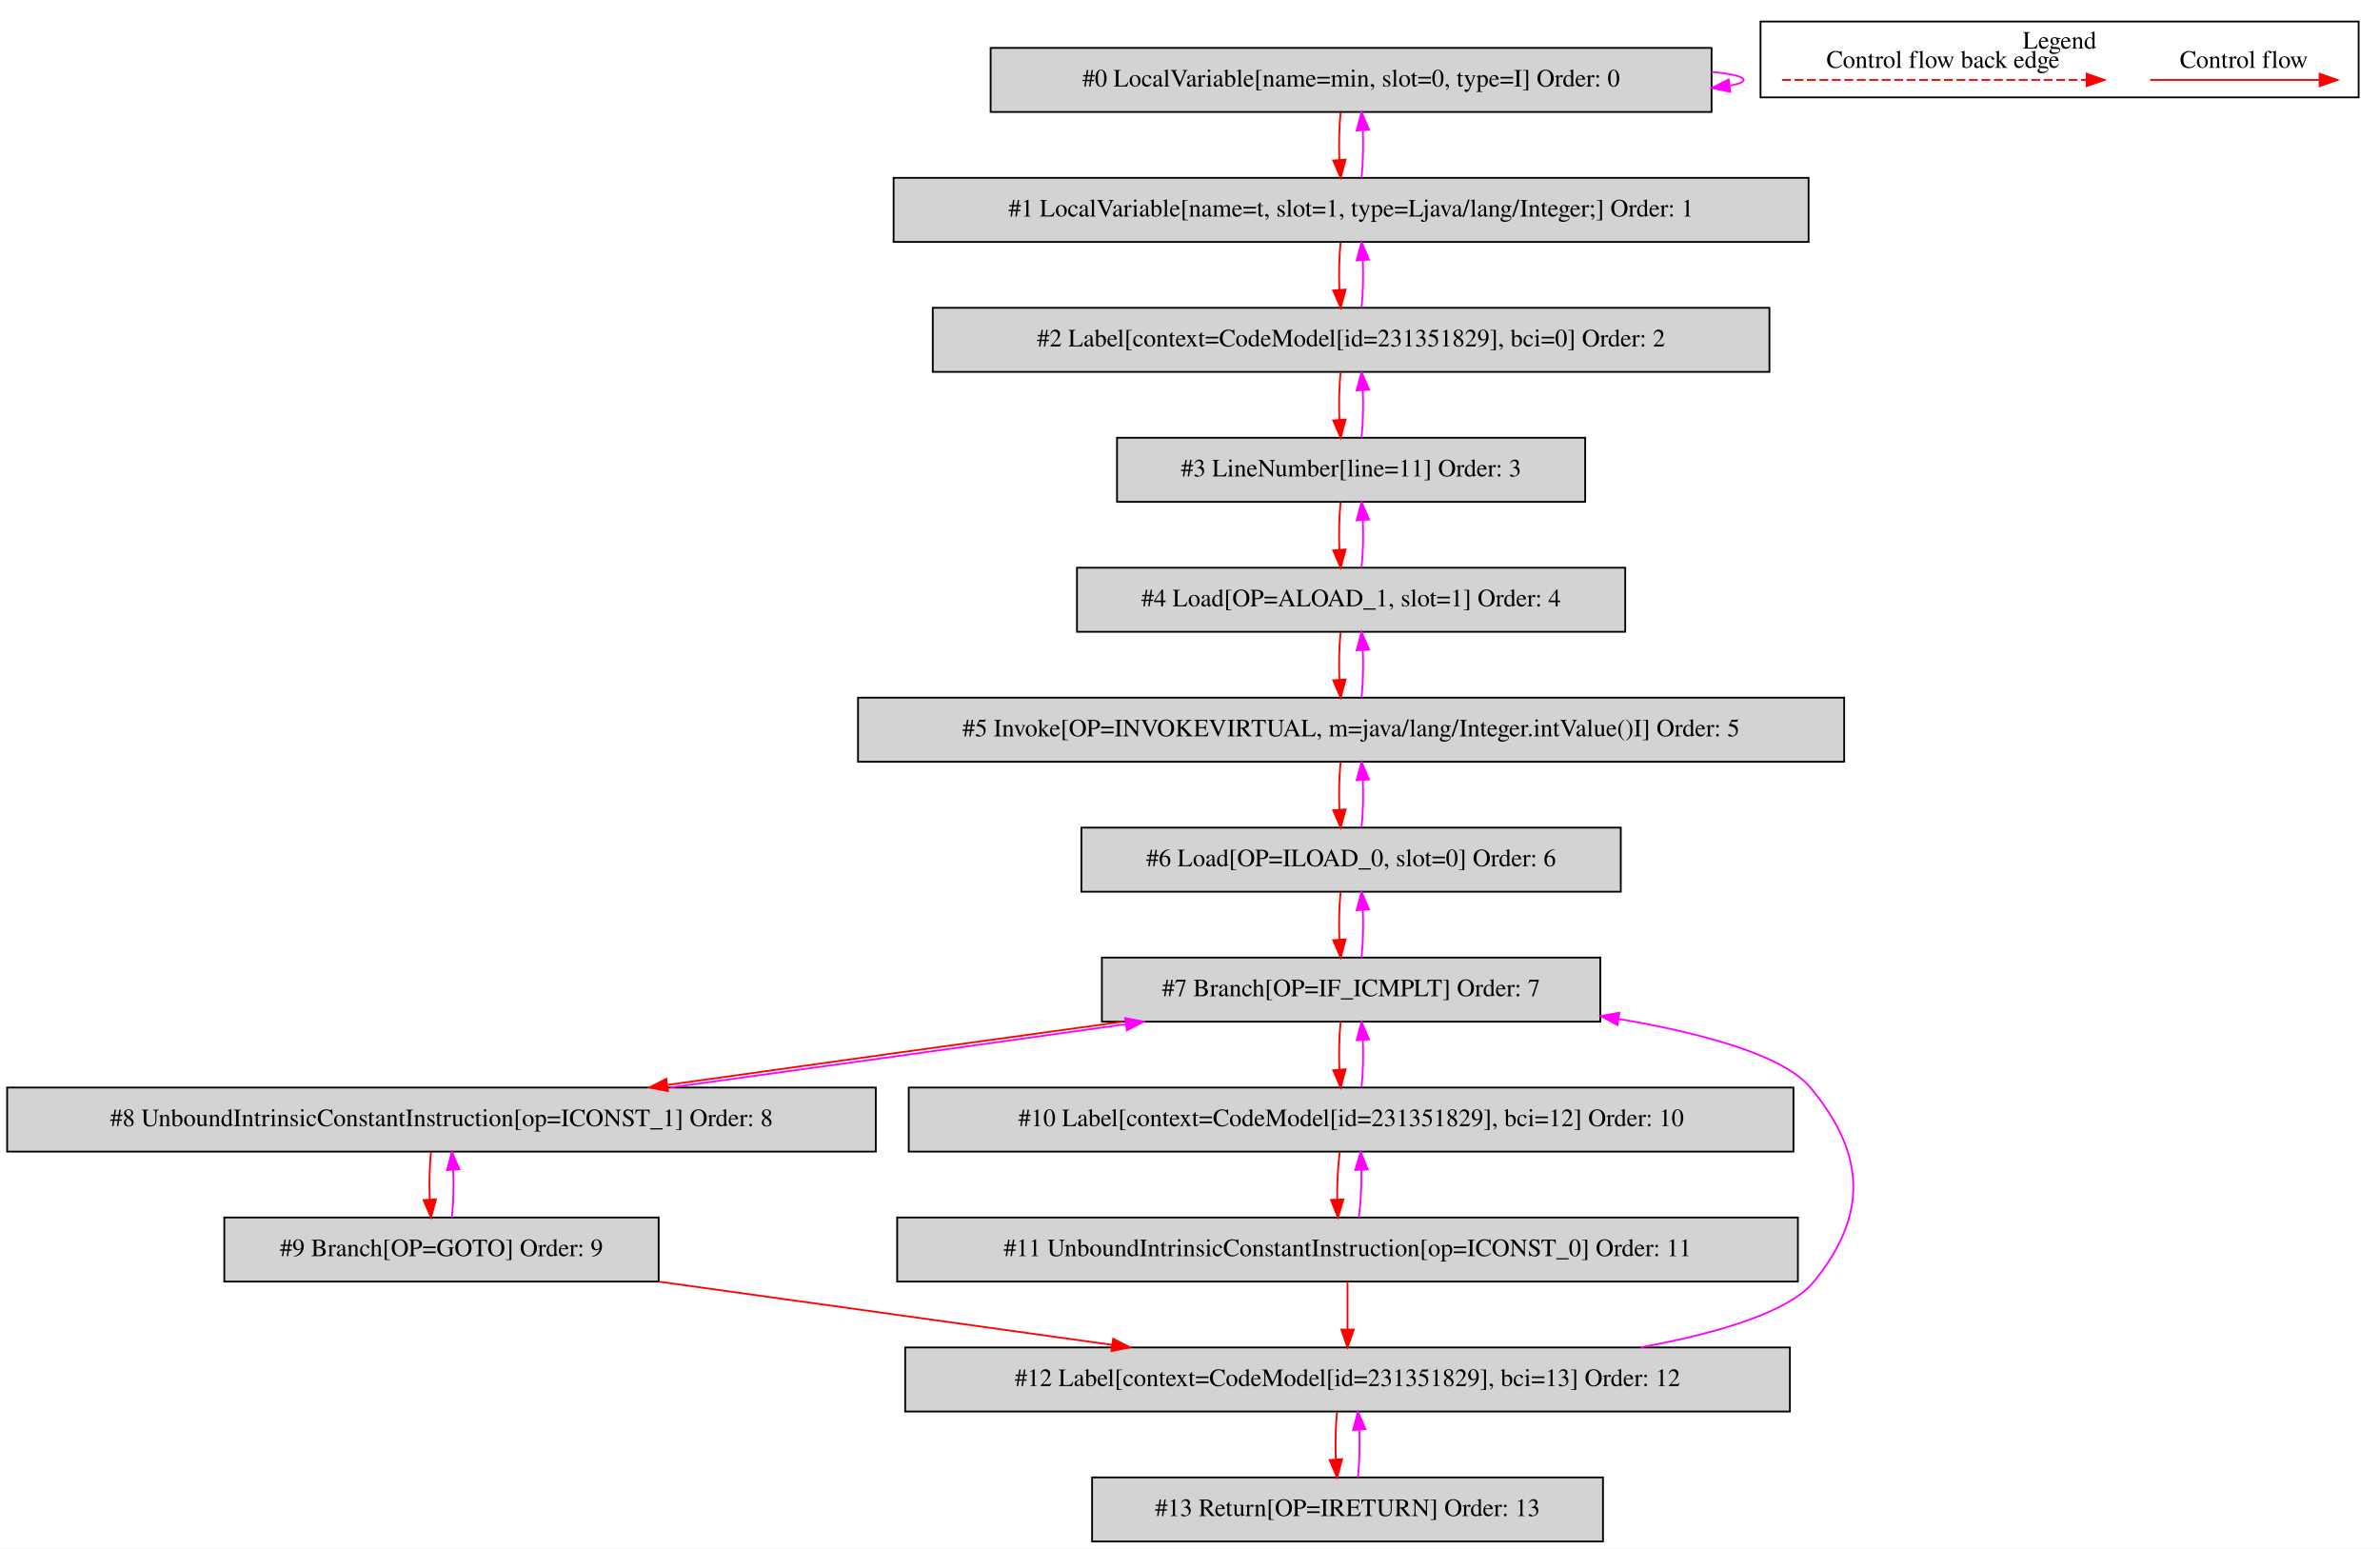
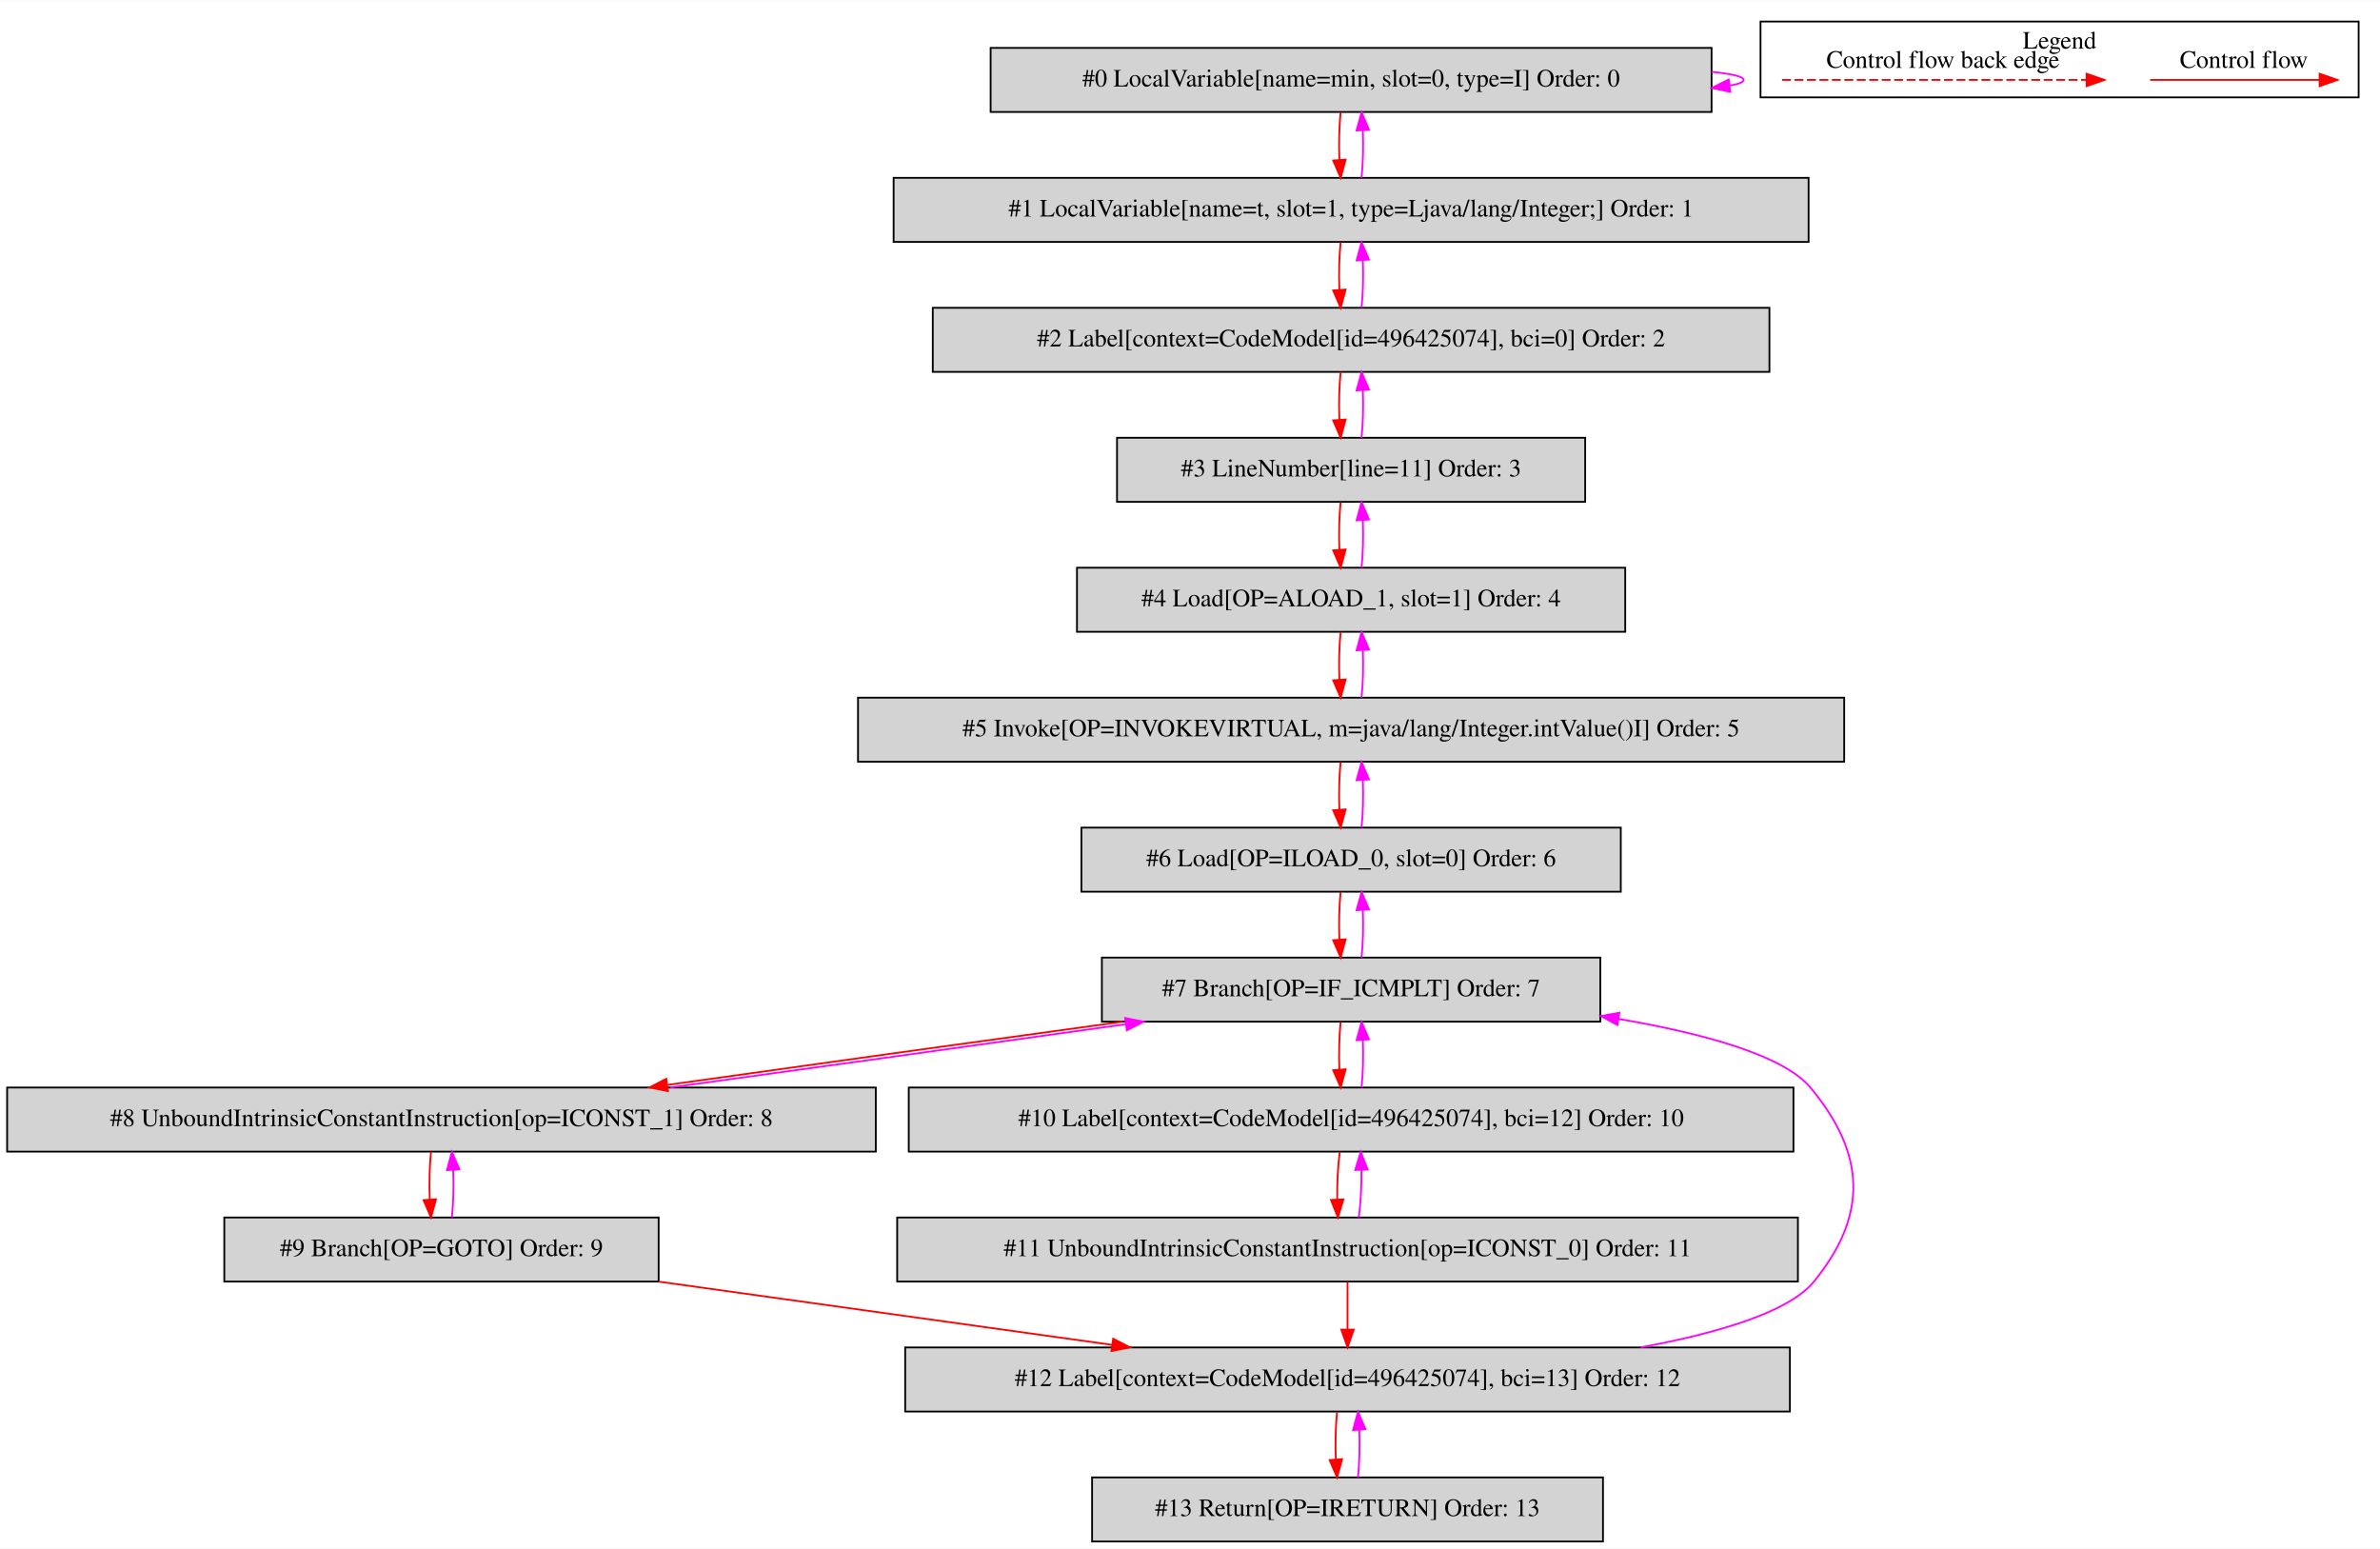
<svg xmlns="http://www.w3.org/2000/svg" width="1337pt" height="870pt" viewBox="0.00 0.00 1337.00 869.80">
  <g id="graph0" class="graph" transform="scale(1 1) rotate(0) translate(4 865.8)">
    <polygon fill="white" stroke="transparent" points="-4,4 -4,-865.8 1333,-865.8 1333,4 -4,4" />
    <g id="clust1" class="cluster">
      <polygon fill="none" stroke="black" points="985,-811.2 985,-853.8 1321,-853.8 1321,-811.2 985,-811.2" />
      <text text-anchor="middle" x="1153" y="-838.6" font-family="Times,serif" font-size="14.00">Legend</text>
    </g>
    <g id="node1" class="node">
      <polygon fill="lightgrey" stroke="black" points="957.5,-839 552.5,-839 552.5,-803 957.5,-803 957.5,-839" />
      <text text-anchor="middle" x="755" y="-817.3" font-family="Times,serif" font-size="14.00">#0 LocalVariable[name=min, slot=0, type=I] Order: 0</text>
    </g>
    <g id="edge1" class="edge">
      <path fill="none" stroke="fuchsia" d="M957.64,-825.52C968.84,-824.42 975.5,-822.92 975.5,-821 975.5,-819.77 972.77,-818.71 967.86,-817.82" />
      <polygon fill="fuchsia" stroke="fuchsia" points="968.01,-814.31 957.64,-816.48 967.1,-821.25 968.01,-814.31" />
    </g>
    <g id="node2" class="node">
      <polygon fill="lightgrey" stroke="black" points="1012,-766 498,-766 498,-730 1012,-730 1012,-766" />
      <text text-anchor="middle" x="755" y="-744.3" font-family="Times,serif" font-size="14.00">#1 LocalVariable[name=t, slot=1, type=Ljava/lang/Integer;] Order: 1</text>
    </g>
    <g id="edge2" class="edge">
      <path fill="none" stroke="red" d="M749.12,-802.81C748.28,-794.79 748.05,-785.05 748.42,-776.07" />
      <polygon fill="red" stroke="red" points="751.92,-776.25 749.14,-766.03 744.94,-775.75 751.92,-776.25" />
    </g>
    <g id="edge3" class="edge">
      <path fill="none" stroke="fuchsia" d="M760.86,-766.03C761.71,-774.03 761.95,-783.77 761.59,-792.75" />
      <polygon fill="fuchsia" stroke="fuchsia" points="758.09,-792.59 760.88,-802.81 765.07,-793.08 758.09,-792.59" />
    </g>
    <g id="node3" class="node">
      <polygon fill="lightgrey" stroke="black" points="990,-693 520,-693 520,-657 990,-657 990,-693" />
-       <text text-anchor="middle" x="755" y="-671.3" font-family="Times,serif" font-size="14.00">#2 Label[context=CodeModel[id=231351829], bci=0] Order: 2</text>
+       <text text-anchor="middle" x="755" y="-671.3" font-family="Times,serif" font-size="14.00">#2 Label[context=CodeModel[id=496425074], bci=0] Order: 2</text>
    </g>
    <g id="edge4" class="edge">
      <path fill="none" stroke="red" d="M749.12,-729.81C748.28,-721.79 748.05,-712.05 748.42,-703.07" />
      <polygon fill="red" stroke="red" points="751.92,-703.25 749.14,-693.03 744.94,-702.75 751.92,-703.25" />
    </g>
    <g id="edge5" class="edge">
      <path fill="none" stroke="fuchsia" d="M760.86,-693.03C761.71,-701.03 761.95,-710.77 761.59,-719.75" />
      <polygon fill="fuchsia" stroke="fuchsia" points="758.09,-719.59 760.88,-729.81 765.07,-720.08 758.09,-719.59" />
    </g>
    <g id="node4" class="node">
      <polygon fill="lightgrey" stroke="black" points="886.5,-620 623.5,-620 623.5,-584 886.5,-584 886.5,-620" />
      <text text-anchor="middle" x="755" y="-598.3" font-family="Times,serif" font-size="14.00">#3 LineNumber[line=11] Order: 3</text>
    </g>
    <g id="edge6" class="edge">
      <path fill="none" stroke="red" d="M749.12,-656.81C748.28,-648.79 748.05,-639.05 748.42,-630.07" />
      <polygon fill="red" stroke="red" points="751.92,-630.25 749.14,-620.03 744.94,-629.75 751.92,-630.25" />
    </g>
    <g id="edge7" class="edge">
      <path fill="none" stroke="fuchsia" d="M760.86,-620.03C761.71,-628.03 761.95,-637.77 761.59,-646.75" />
      <polygon fill="fuchsia" stroke="fuchsia" points="758.09,-646.59 760.88,-656.81 765.07,-647.08 758.09,-646.59" />
    </g>
    <g id="node5" class="node">
      <polygon fill="lightgrey" stroke="black" points="909,-547 601,-547 601,-511 909,-511 909,-547" />
      <text text-anchor="middle" x="755" y="-525.3" font-family="Times,serif" font-size="14.00">#4 Load[OP=ALOAD_1, slot=1] Order: 4</text>
    </g>
    <g id="edge8" class="edge">
      <path fill="none" stroke="red" d="M749.12,-583.81C748.28,-575.79 748.05,-566.05 748.42,-557.07" />
      <polygon fill="red" stroke="red" points="751.92,-557.25 749.14,-547.03 744.94,-556.75 751.92,-557.25" />
    </g>
    <g id="edge9" class="edge">
      <path fill="none" stroke="fuchsia" d="M760.86,-547.03C761.71,-555.03 761.95,-564.77 761.59,-573.75" />
      <polygon fill="fuchsia" stroke="fuchsia" points="758.09,-573.59 760.88,-583.81 765.07,-574.08 758.09,-573.59" />
    </g>
    <g id="node6" class="node">
      <polygon fill="lightgrey" stroke="black" points="1032,-474 478,-474 478,-438 1032,-438 1032,-474" />
      <text text-anchor="middle" x="755" y="-452.3" font-family="Times,serif" font-size="14.00">#5 Invoke[OP=INVOKEVIRTUAL, m=java/lang/Integer.intValue()I] Order: 5</text>
    </g>
    <g id="edge10" class="edge">
      <path fill="none" stroke="red" d="M749.12,-510.81C748.28,-502.79 748.05,-493.05 748.42,-484.07" />
      <polygon fill="red" stroke="red" points="751.92,-484.25 749.14,-474.03 744.94,-483.75 751.92,-484.25" />
    </g>
    <g id="edge11" class="edge">
      <path fill="none" stroke="fuchsia" d="M760.86,-474.03C761.71,-482.03 761.95,-491.77 761.59,-500.75" />
      <polygon fill="fuchsia" stroke="fuchsia" points="758.09,-500.59 760.88,-510.81 765.07,-501.08 758.09,-500.59" />
    </g>
    <g id="node7" class="node">
      <polygon fill="lightgrey" stroke="black" points="906.5,-401 603.5,-401 603.5,-365 906.5,-365 906.5,-401" />
      <text text-anchor="middle" x="755" y="-379.3" font-family="Times,serif" font-size="14.00">#6 Load[OP=ILOAD_0, slot=0] Order: 6</text>
    </g>
    <g id="edge12" class="edge">
      <path fill="none" stroke="red" d="M749.12,-437.81C748.28,-429.79 748.05,-420.05 748.42,-411.07" />
      <polygon fill="red" stroke="red" points="751.92,-411.25 749.14,-401.03 744.94,-410.75 751.92,-411.25" />
    </g>
    <g id="edge13" class="edge">
      <path fill="none" stroke="fuchsia" d="M760.86,-401.03C761.71,-409.03 761.95,-418.77 761.59,-427.75" />
      <polygon fill="fuchsia" stroke="fuchsia" points="758.09,-427.59 760.88,-437.81 765.07,-428.08 758.09,-427.59" />
    </g>
    <g id="node8" class="node">
      <polygon fill="lightgrey" stroke="black" points="895,-328 615,-328 615,-292 895,-292 895,-328" />
      <text text-anchor="middle" x="755" y="-306.3" font-family="Times,serif" font-size="14.00">#7 Branch[OP=IF_ICMPLT] Order: 7</text>
    </g>
    <g id="edge14" class="edge">
      <path fill="none" stroke="red" d="M749.12,-364.81C748.28,-356.79 748.05,-347.05 748.42,-338.07" />
      <polygon fill="red" stroke="red" points="751.92,-338.25 749.14,-328.03 744.94,-337.75 751.92,-338.25" />
    </g>
    <g id="edge15" class="edge">
      <path fill="none" stroke="fuchsia" d="M760.86,-328.03C761.71,-336.03 761.95,-345.77 761.59,-354.75" />
      <polygon fill="fuchsia" stroke="fuchsia" points="758.09,-354.59 760.88,-364.81 765.07,-355.08 758.09,-354.59" />
    </g>
    <g id="node9" class="node">
      <polygon fill="lightgrey" stroke="black" points="488,-255 0,-255 0,-219 488,-219 488,-255" />
      <text text-anchor="middle" x="244" y="-233.3" font-family="Times,serif" font-size="14.00">#8 UnboundIntrinsicConstantInstruction[op=ICONST_1] Order: 8</text>
    </g>
    <g id="edge16" class="edge">
      <path fill="none" stroke="red" d="M626.74,-291.99C548.61,-281.29 449.18,-267.49 371.23,-256.51" />
      <polygon fill="red" stroke="red" points="371.25,-252.98 360.86,-255.05 370.28,-259.91 371.25,-252.98" />
    </g>
    <g id="node11" class="node">
      <polygon fill="lightgrey" stroke="black" points="1003.5,-255 506.5,-255 506.5,-219 1003.5,-219 1003.5,-255" />
-       <text text-anchor="middle" x="755" y="-233.3" font-family="Times,serif" font-size="14.00">#10 Label[context=CodeModel[id=231351829], bci=12] Order: 10</text>
+       <text text-anchor="middle" x="755" y="-233.3" font-family="Times,serif" font-size="14.00">#10 Label[context=CodeModel[id=496425074], bci=12] Order: 10</text>
    </g>
    <g id="edge20" class="edge">
      <path fill="none" stroke="red" d="M749.12,-291.81C748.28,-283.79 748.05,-274.05 748.42,-265.07" />
      <polygon fill="red" stroke="red" points="751.92,-265.25 749.14,-255.03 744.94,-264.75 751.92,-265.25" />
    </g>
    <g id="edge17" class="edge">
      <path fill="none" stroke="fuchsia" d="M372.59,-255.05C450.79,-265.76 550.22,-279.57 628.11,-290.53" />
      <polygon fill="fuchsia" stroke="fuchsia" points="628.07,-294.06 638.46,-291.99 629.05,-287.13 628.07,-294.06" />
    </g>
    <g id="node10" class="node">
      <polygon fill="lightgrey" stroke="black" points="366,-182 122,-182 122,-146 366,-146 366,-182" />
      <text text-anchor="middle" x="244" y="-160.3" font-family="Times,serif" font-size="14.00">#9 Branch[OP=GOTO] Order: 9</text>
    </g>
    <g id="edge18" class="edge">
      <path fill="none" stroke="red" d="M238.12,-218.81C237.28,-210.79 237.05,-201.05 237.42,-192.07" />
      <polygon fill="red" stroke="red" points="240.92,-192.25 238.14,-182.03 233.94,-191.75 240.92,-192.25" />
    </g>
    <g id="edge19" class="edge">
      <path fill="none" stroke="fuchsia" d="M249.86,-182.03C250.71,-190.03 250.95,-199.77 250.59,-208.75" />
      <polygon fill="fuchsia" stroke="fuchsia" points="247.09,-208.59 249.88,-218.81 254.07,-209.08 247.09,-208.59" />
    </g>
    <g id="node13" class="node">
      <polygon fill="lightgrey" stroke="black" points="1001.5,-109 504.5,-109 504.5,-73 1001.5,-73 1001.5,-109" />
-       <text text-anchor="middle" x="753" y="-87.3" font-family="Times,serif" font-size="14.00">#12 Label[context=CodeModel[id=231351829], bci=13] Order: 12</text>
+       <text text-anchor="middle" x="753" y="-87.3" font-family="Times,serif" font-size="14.00">#12 Label[context=CodeModel[id=496425074], bci=13] Order: 12</text>
    </g>
    <g id="edge24" class="edge">
      <path fill="none" stroke="red" d="M365.92,-145.99C442.78,-135.27 542.01,-121.43 620.77,-110.45" />
      <polygon fill="red" stroke="red" points="621.33,-113.9 630.75,-109.05 620.37,-106.97 621.33,-113.9" />
    </g>
    <g id="edge21" class="edge">
      <path fill="none" stroke="fuchsia" d="M760.86,-255.03C761.71,-263.03 761.95,-272.77 761.59,-281.75" />
      <polygon fill="fuchsia" stroke="fuchsia" points="758.09,-281.59 760.88,-291.81 765.07,-282.08 758.09,-281.59" />
    </g>
    <g id="node12" class="node">
      <polygon fill="lightgrey" stroke="black" points="1006,-182 500,-182 500,-146 1006,-146 1006,-182" />
      <text text-anchor="middle" x="753" y="-160.3" font-family="Times,serif" font-size="14.00">#11 UnboundIntrinsicConstantInstruction[op=ICONST_0] Order: 11</text>
    </g>
    <g id="edge22" class="edge">
      <path fill="none" stroke="red" d="M748.64,-218.81C747.57,-210.79 747.06,-201.05 747.18,-192.07" />
      <polygon fill="red" stroke="red" points="750.68,-192.17 747.62,-182.03 743.69,-191.87 750.68,-192.17" />
    </g>
    <g id="edge23" class="edge">
      <path fill="none" stroke="fuchsia" d="M759.34,-182.03C760.41,-190.03 760.93,-199.77 760.82,-208.75" />
      <polygon fill="fuchsia" stroke="fuchsia" points="757.32,-208.67 760.39,-218.81 764.31,-208.97 757.32,-208.67" />
    </g>
    <g id="edge25" class="edge">
      <path fill="none" stroke="red" d="M753,-145.81C753,-137.79 753,-128.05 753,-119.07" />
      <polygon fill="red" stroke="red" points="756.5,-119.03 753,-109.03 749.5,-119.03 756.5,-119.03" />
    </g>
    <g id="edge26" class="edge">
      <path fill="none" stroke="fuchsia" d="M917.7,-109.05C961.81,-117.18 1001.14,-128.99 1015,-146 1045.61,-183.56 1044.06,-217.81 1013,-255 997.9,-273.07 953.25,-285.34 905.25,-293.55" />
      <polygon fill="fuchsia" stroke="fuchsia" points="904.59,-290.11 895.29,-295.19 905.72,-297.02 904.59,-290.11" />
    </g>
    <g id="node14" class="node">
      <polygon fill="lightgrey" stroke="black" points="896.5,-36 609.5,-36 609.5,0 896.5,0 896.5,-36" />
      <text text-anchor="middle" x="753" y="-14.3" font-family="Times,serif" font-size="14.00">#13 Return[OP=IRETURN] Order: 13</text>
    </g>
    <g id="edge27" class="edge">
      <path fill="none" stroke="red" d="M747.12,-72.81C746.28,-64.79 746.05,-55.05 746.42,-46.07" />
      <polygon fill="red" stroke="red" points="749.92,-46.25 747.14,-36.03 742.94,-45.75 749.92,-46.25" />
    </g>
    <g id="edge28" class="edge">
      <path fill="none" stroke="fuchsia" d="M758.86,-36.03C759.71,-44.03 759.95,-53.77 759.59,-62.75" />
      <polygon fill="fuchsia" stroke="fuchsia" points="756.09,-62.59 758.88,-72.81 763.07,-63.08 756.09,-62.59" />
    </g>
    <g id="edge29" class="edge">
      <path fill="none" stroke="red" d="M1203.89,-821C1215.11,-821 1273.24,-821 1298.86,-821" />
      <polygon fill="red" stroke="red" points="1299.06,-824.5 1309.06,-821 1299.06,-817.5 1299.06,-824.5" />
      <text text-anchor="middle" x="1256.5" y="-827.8" font-family="Times,serif" font-size="14.00">Control flow</text>
    </g>
    <g id="edge30" class="edge">
      <path fill="none" stroke="red" stroke-dasharray="5,2" d="M997.08,-821C1014.05,-821 1130.21,-821 1168.08,-821" />
      <polygon fill="red" stroke="red" points="1168.17,-824.5 1178.17,-821 1168.17,-817.5 1168.17,-824.5" />
      <text text-anchor="middle" x="1087.5" y="-827.8" font-family="Times,serif" font-size="14.00">Control flow back edge</text>
    </g>
  </g>
</svg>
